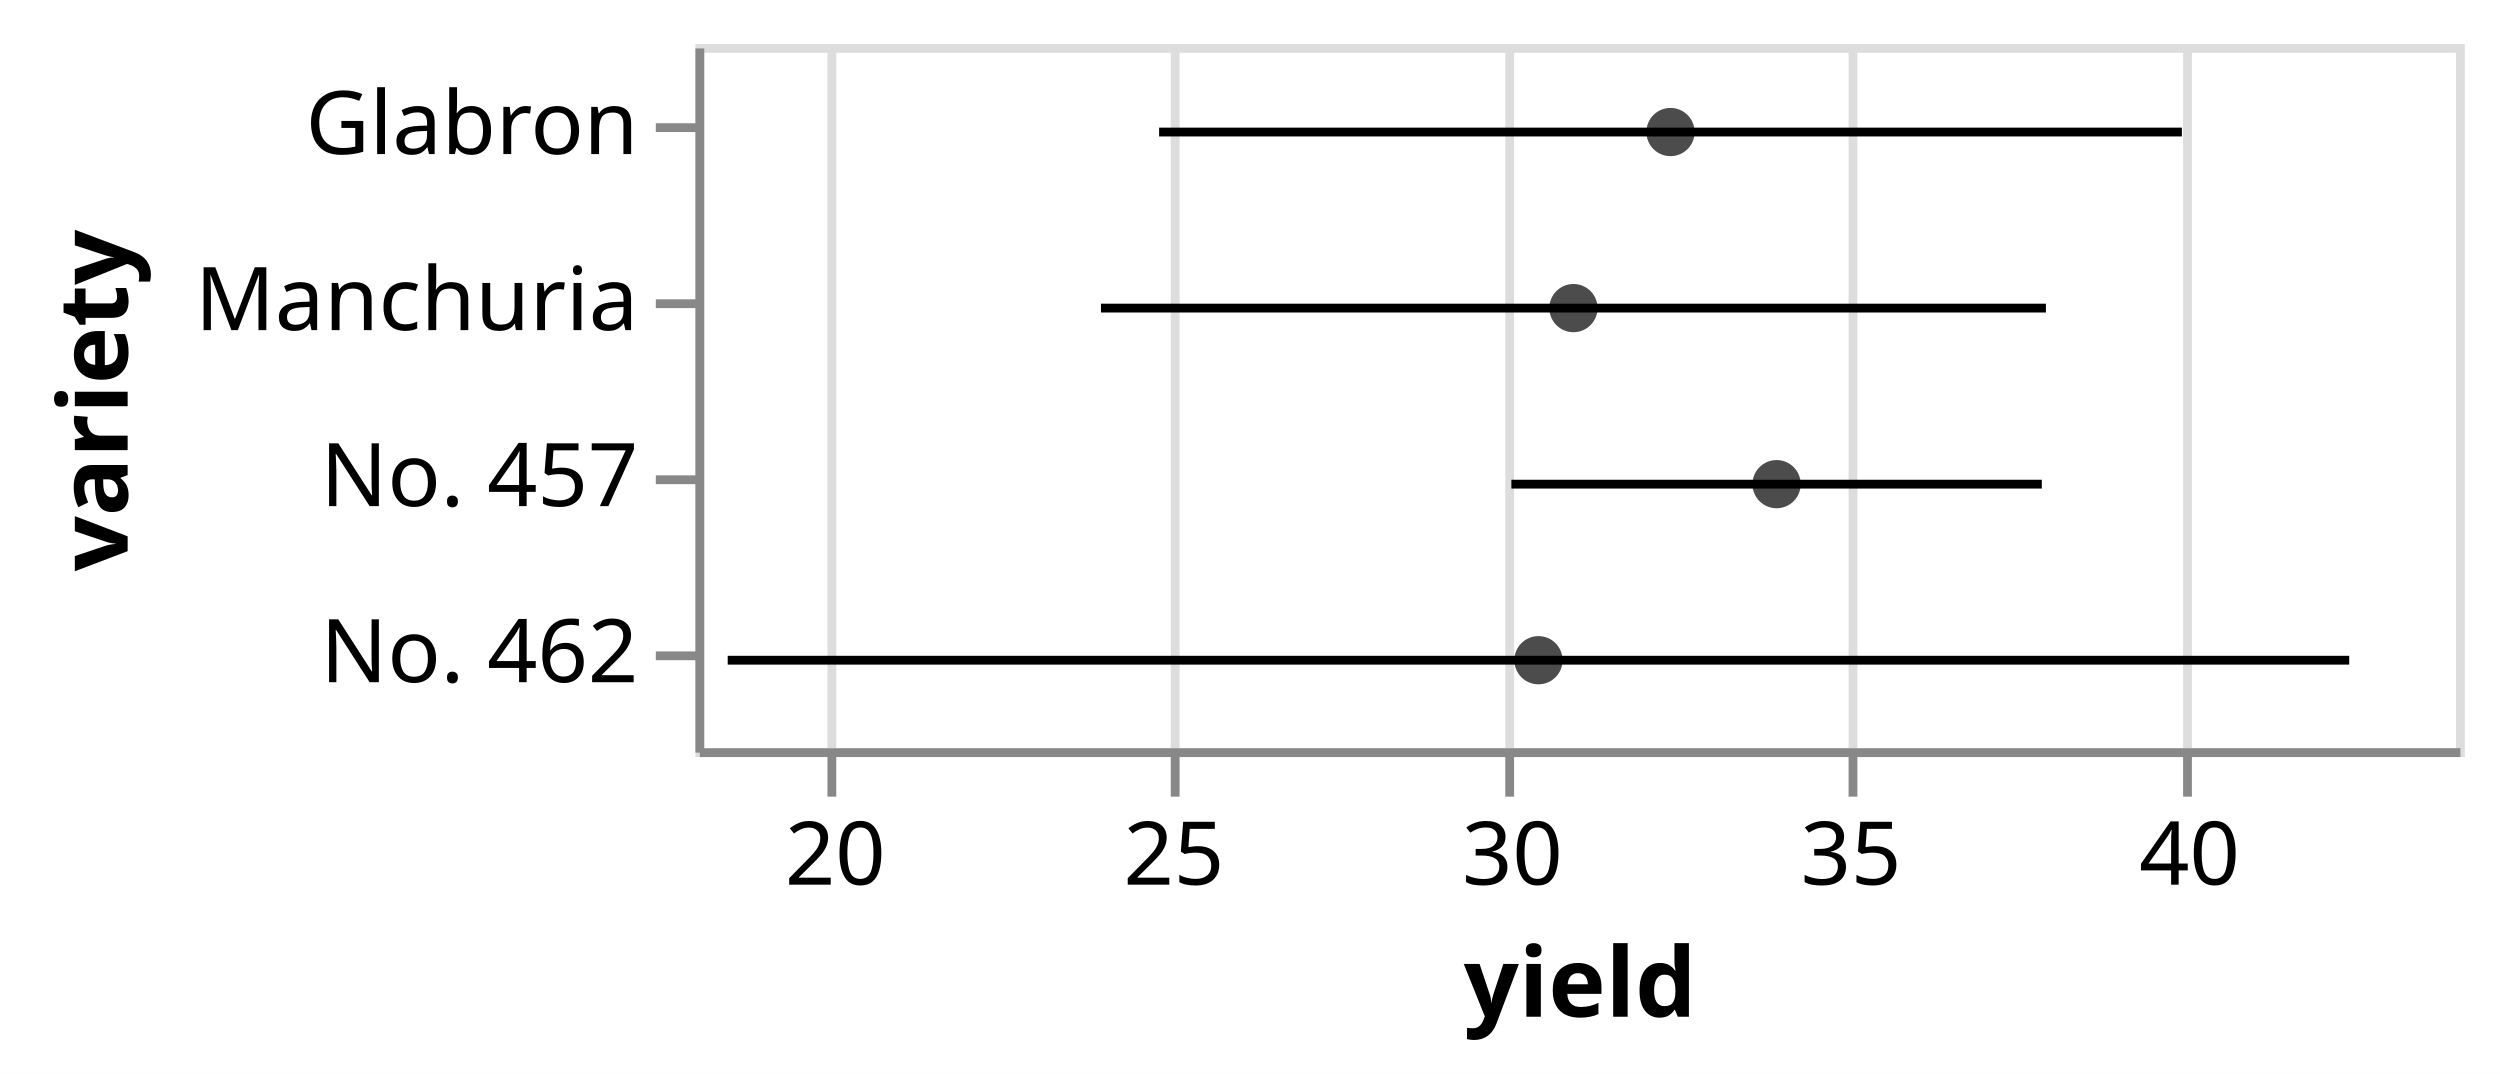
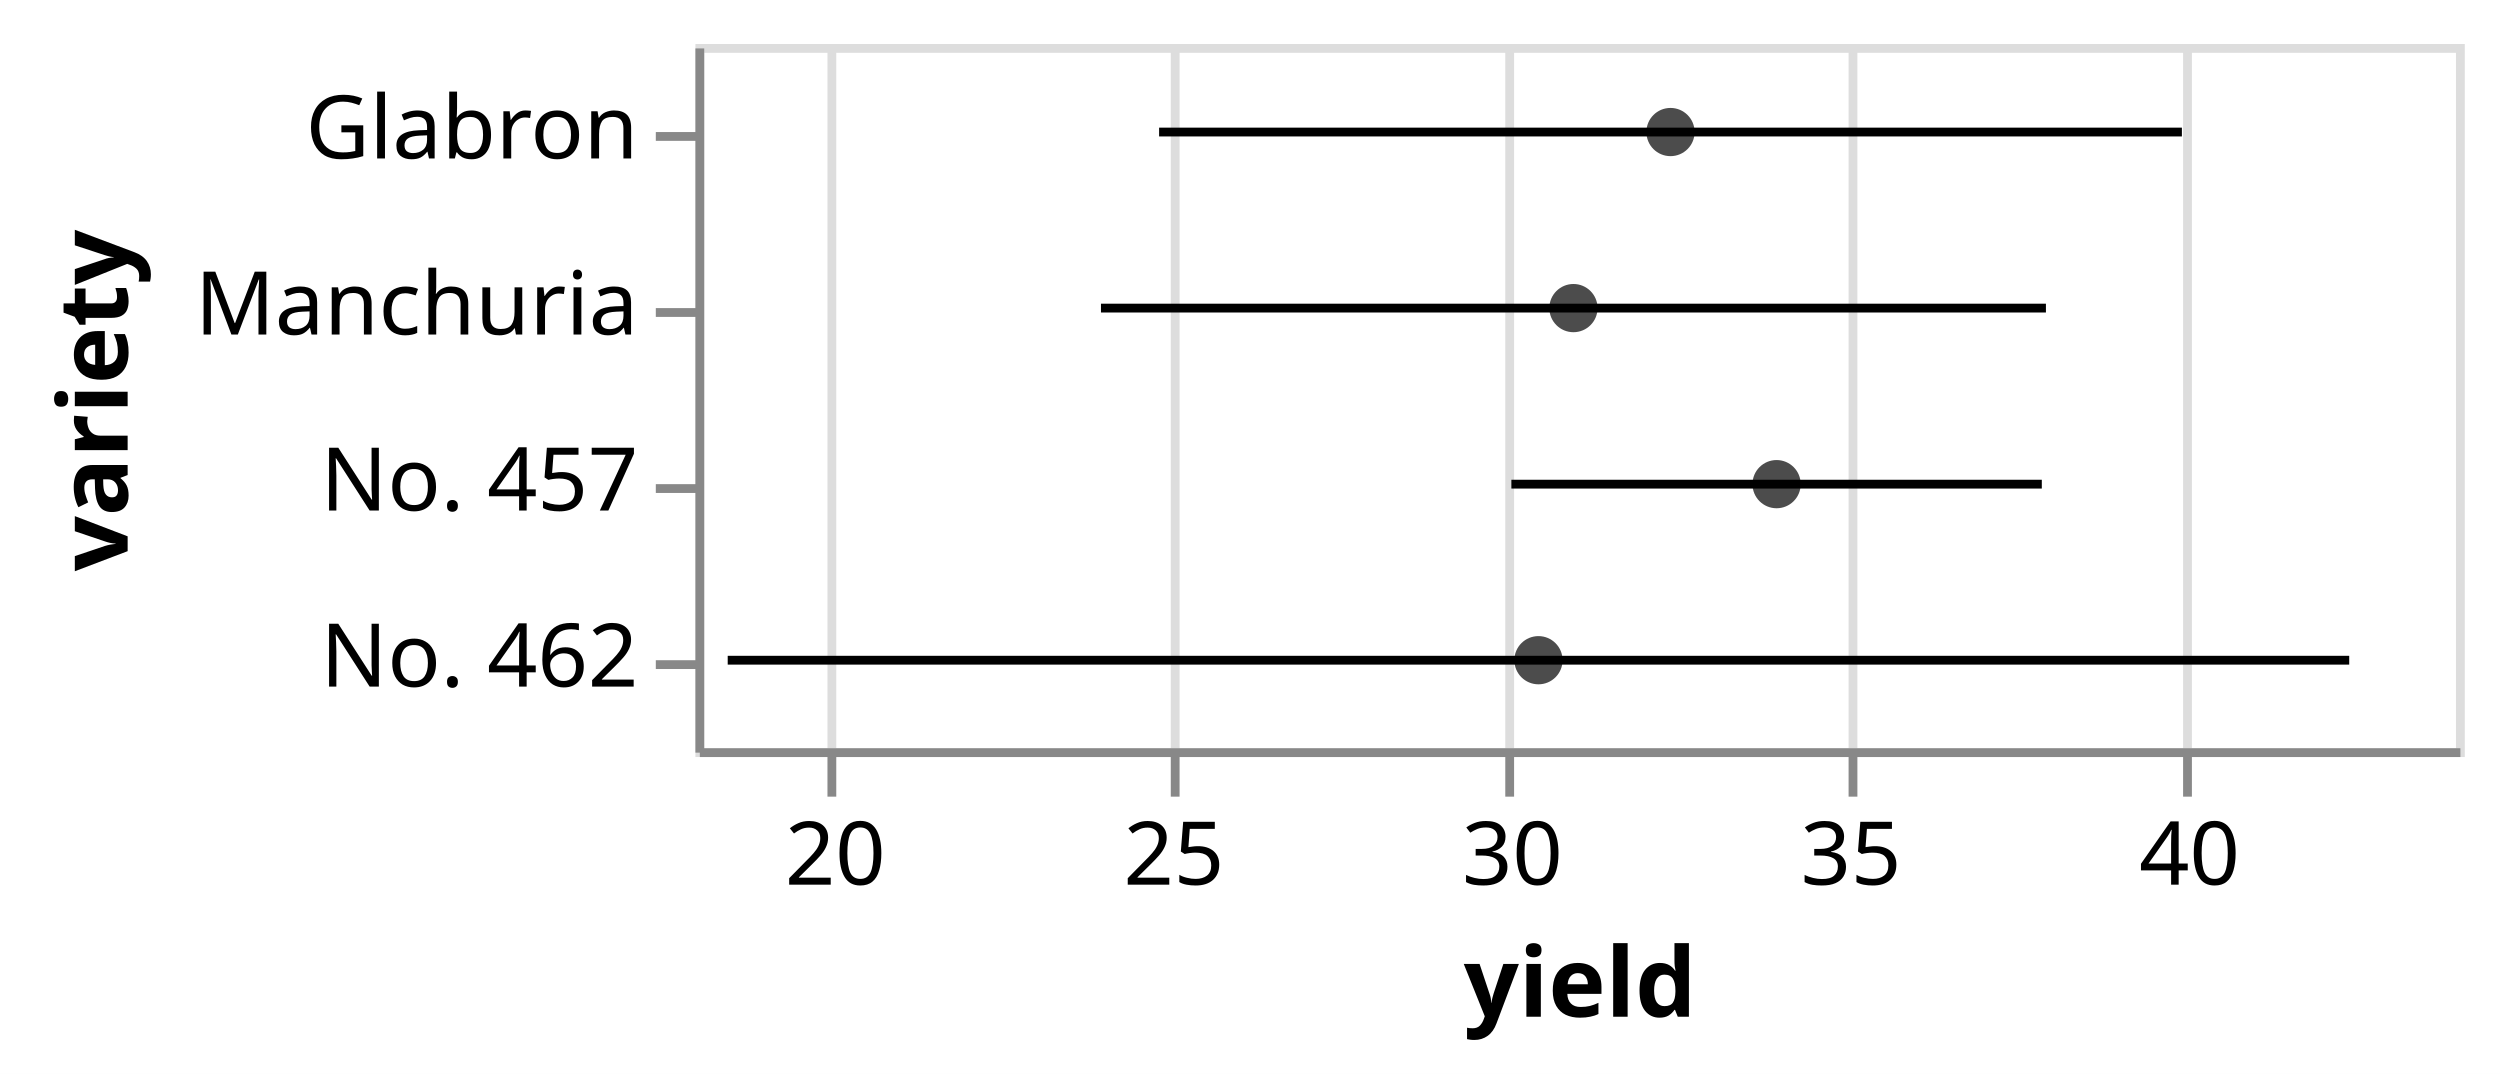
<svg xmlns="http://www.w3.org/2000/svg" class="marks" width="284" height="122" viewBox="0 0 284 122" version="1.1">
  <rect width="284" height="122" style="fill: white;" />
  <g transform="translate(79,5)">
    <g class="mark-group role-frame root">
      <g transform="translate(0,0)">
        <path class="background" d="M0.5,0.5h200v80h-200Z" style="fill: none; stroke: #ddd;" />
        <g>
          <g class="mark-group role-axis">
            <g transform="translate(0.5,80.5)">
              <path class="background" d="M0,0h0v0h0Z" style="pointer-events: none; fill: none;" />
              <g>
                <g class="mark-rule role-axis-grid" style="pointer-events: none;">
                  <line transform="translate(15,0)" x2="0" y2="-80" style="fill: none; stroke: #ddd; stroke-width: 1; opacity: 1;" />
                  <line transform="translate(54,0)" x2="0" y2="-80" style="fill: none; stroke: #ddd; stroke-width: 1; opacity: 1;" />
                  <line transform="translate(92,0)" x2="0" y2="-80" style="fill: none; stroke: #ddd; stroke-width: 1; opacity: 1;" />
                  <line transform="translate(131,0)" x2="0" y2="-80" style="fill: none; stroke: #ddd; stroke-width: 1; opacity: 1;" />
                  <line transform="translate(169,0)" x2="0" y2="-80" style="fill: none; stroke: #ddd; stroke-width: 1; opacity: 1;" />
                </g>
              </g>
            </g>
          </g>
          <g class="mark-group role-axis">
            <g transform="translate(0.5,80.5)">
              <path class="background" d="M0,0h0v0h0Z" style="pointer-events: none; fill: none;" />
              <g>
                <g class="mark-rule role-axis-tick" style="pointer-events: none;">
                  <line transform="translate(15,0)" x2="0" y2="5" style="fill: none; stroke: #888; stroke-width: 1; opacity: 1;" />
                  <line transform="translate(54,0)" x2="0" y2="5" style="fill: none; stroke: #888; stroke-width: 1; opacity: 1;" />
                  <line transform="translate(92,0)" x2="0" y2="5" style="fill: none; stroke: #888; stroke-width: 1; opacity: 1;" />
                  <line transform="translate(131,0)" x2="0" y2="5" style="fill: none; stroke: #888; stroke-width: 1; opacity: 1;" />
                  <line transform="translate(169,0)" x2="0" y2="5" style="fill: none; stroke: #888; stroke-width: 1; opacity: 1;" />
                </g>
                <g class="mark-text role-axis-label" style="pointer-events: none;">
                  <text text-anchor="middle" transform="translate(15.38462,15)" style="font-family: sans-serif; font-size: 10px; fill: #000; opacity: 1;">20</text>
                  <text text-anchor="middle" transform="translate(53.84615,15)" style="font-family: sans-serif; font-size: 10px; fill: #000; opacity: 1;">25</text>
                  <text text-anchor="middle" transform="translate(92.30769,15)" style="font-family: sans-serif; font-size: 10px; fill: #000; opacity: 1;">30</text>
                  <text text-anchor="middle" transform="translate(130.7692,15)" style="font-family: sans-serif; font-size: 10px; fill: #000; opacity: 1;">35</text>
                  <text text-anchor="middle" transform="translate(169.2308,15)" style="font-family: sans-serif; font-size: 10px; fill: #000; opacity: 1;">40</text>
                </g>
                <g class="mark-rule role-axis-domain" style="pointer-events: none;">
                  <line transform="translate(0,0)" x2="200" y2="0" style="fill: none; stroke: #888; stroke-width: 1; opacity: 1;" />
                </g>
                <g class="mark-text role-axis-title" style="pointer-events: none;">
                  <text text-anchor="middle" transform="translate(100,30)" style="font-family: sans-serif; font-size: 11px; font-weight: bold; fill: #000; opacity: 1;">yield</text>
                </g>
              </g>
            </g>
          </g>
          <g class="mark-group role-axis">
            <g transform="translate(0.5,0.5)">
              <path class="background" d="M0,0h0v0h0Z" style="pointer-events: none; fill: none;" />
              <g>
                <g class="mark-rule role-axis-tick" style="pointer-events: none;">
-                   <line transform="translate(0,9)" x2="-5" y2="0" style="fill: none; stroke: #888; stroke-width: 1; opacity: 1;" />
-                   <line transform="translate(0,29)" x2="-5" y2="0" style="fill: none; stroke: #888; stroke-width: 1; opacity: 1;" />
-                   <line transform="translate(0,49)" x2="-5" y2="0" style="fill: none; stroke: #888; stroke-width: 1; opacity: 1;" />
-                   <line transform="translate(0,69)" x2="-5" y2="0" style="fill: none; stroke: #888; stroke-width: 1; opacity: 1;" />
+                   <line transform="translate(0,10)" x2="-5" y2="0" style="fill: none; stroke: #888; stroke-width: 1; opacity: 1;" />
+                   <line transform="translate(0,30)" x2="-5" y2="0" style="fill: none; stroke: #888; stroke-width: 1; opacity: 1;" />
+                   <line transform="translate(0,50)" x2="-5" y2="0" style="fill: none; stroke: #888; stroke-width: 1; opacity: 1;" />
+                   <line transform="translate(0,70)" x2="-5" y2="0" style="fill: none; stroke: #888; stroke-width: 1; opacity: 1;" />
                </g>
                <g class="mark-text role-axis-label" style="pointer-events: none;">
-                   <text text-anchor="end" transform="translate(-7,12)" style="font-family: sans-serif; font-size: 10px; fill: #000; opacity: 1;">Glabron</text>
-                   <text text-anchor="end" transform="translate(-7,32)" style="font-family: sans-serif; font-size: 10px; fill: #000; opacity: 1;">Manchuria</text>
-                   <text text-anchor="end" transform="translate(-7,52)" style="font-family: sans-serif; font-size: 10px; fill: #000; opacity: 1;">No. 457</text>
-                   <text text-anchor="end" transform="translate(-7,72)" style="font-family: sans-serif; font-size: 10px; fill: #000; opacity: 1;">No. 462</text>
+                   <text text-anchor="end" transform="translate(-7,12.5)" style="font-family: sans-serif; font-size: 10px; fill: #000; opacity: 1;">Glabron</text>
+                   <text text-anchor="end" transform="translate(-7,32.5)" style="font-family: sans-serif; font-size: 10px; fill: #000; opacity: 1;">Manchuria</text>
+                   <text text-anchor="end" transform="translate(-7,52.5)" style="font-family: sans-serif; font-size: 10px; fill: #000; opacity: 1;">No. 457</text>
+                   <text text-anchor="end" transform="translate(-7,72.5)" style="font-family: sans-serif; font-size: 10px; fill: #000; opacity: 1;">No. 462</text>
                </g>
                <g class="mark-rule role-axis-domain" style="pointer-events: none;">
                  <line transform="translate(0,0)" x2="0" y2="80" style="fill: none; stroke: #888; stroke-width: 1; opacity: 1;" />
                </g>
                <g class="mark-text role-axis-title" style="pointer-events: none;">
                  <text text-anchor="middle" transform="translate(-63,40) rotate(-90) translate(0,-2)" style="font-family: sans-serif; font-size: 11px; font-weight: bold; fill: #000; opacity: 1;">variety</text>
                </g>
              </g>
            </g>
          </g>
          <g class="mark-rule role-mark layer_0_layer_0_marks">
            <line transform="translate(52.67538,10)" x2="116.188" y2="0" style="fill: none; stroke: black;" />
            <line transform="translate(46.07054,30)" x2="107.346" y2="0" style="fill: none; stroke: black;" />
            <line transform="translate(92.69204,50)" x2="60.257" y2="0" style="fill: none; stroke: black;" />
            <line transform="translate(3.667692,70)" x2="184.203" y2="0" style="fill: none; stroke: black;" />
          </g>
          <g class="mark-symbol role-mark layer_1_marks">
            <path transform="translate(110.7692,10)" d="M2.739,0A2.739,2.739,0,1,1,-2.739,0A2.739,2.739,0,1,1,2.739,0" style="fill: black; stroke-width: 2; opacity: 0.7;" />
            <path transform="translate(99.74362,30)" d="M2.739,0A2.739,2.739,0,1,1,-2.739,0A2.739,2.739,0,1,1,2.739,0" style="fill: black; stroke-width: 2; opacity: 0.7;" />
            <path transform="translate(122.8205,50)" d="M2.739,0A2.739,2.739,0,1,1,-2.739,0A2.739,2.739,0,1,1,2.739,0" style="fill: black; stroke-width: 2; opacity: 0.7;" />
            <path transform="translate(95.76923,70)" d="M2.739,0A2.739,2.739,0,1,1,-2.739,0A2.739,2.739,0,1,1,2.739,0" style="fill: black; stroke-width: 2; opacity: 0.7;" />
          </g>
        </g>
      </g>
    </g>
  </g>
</svg>
